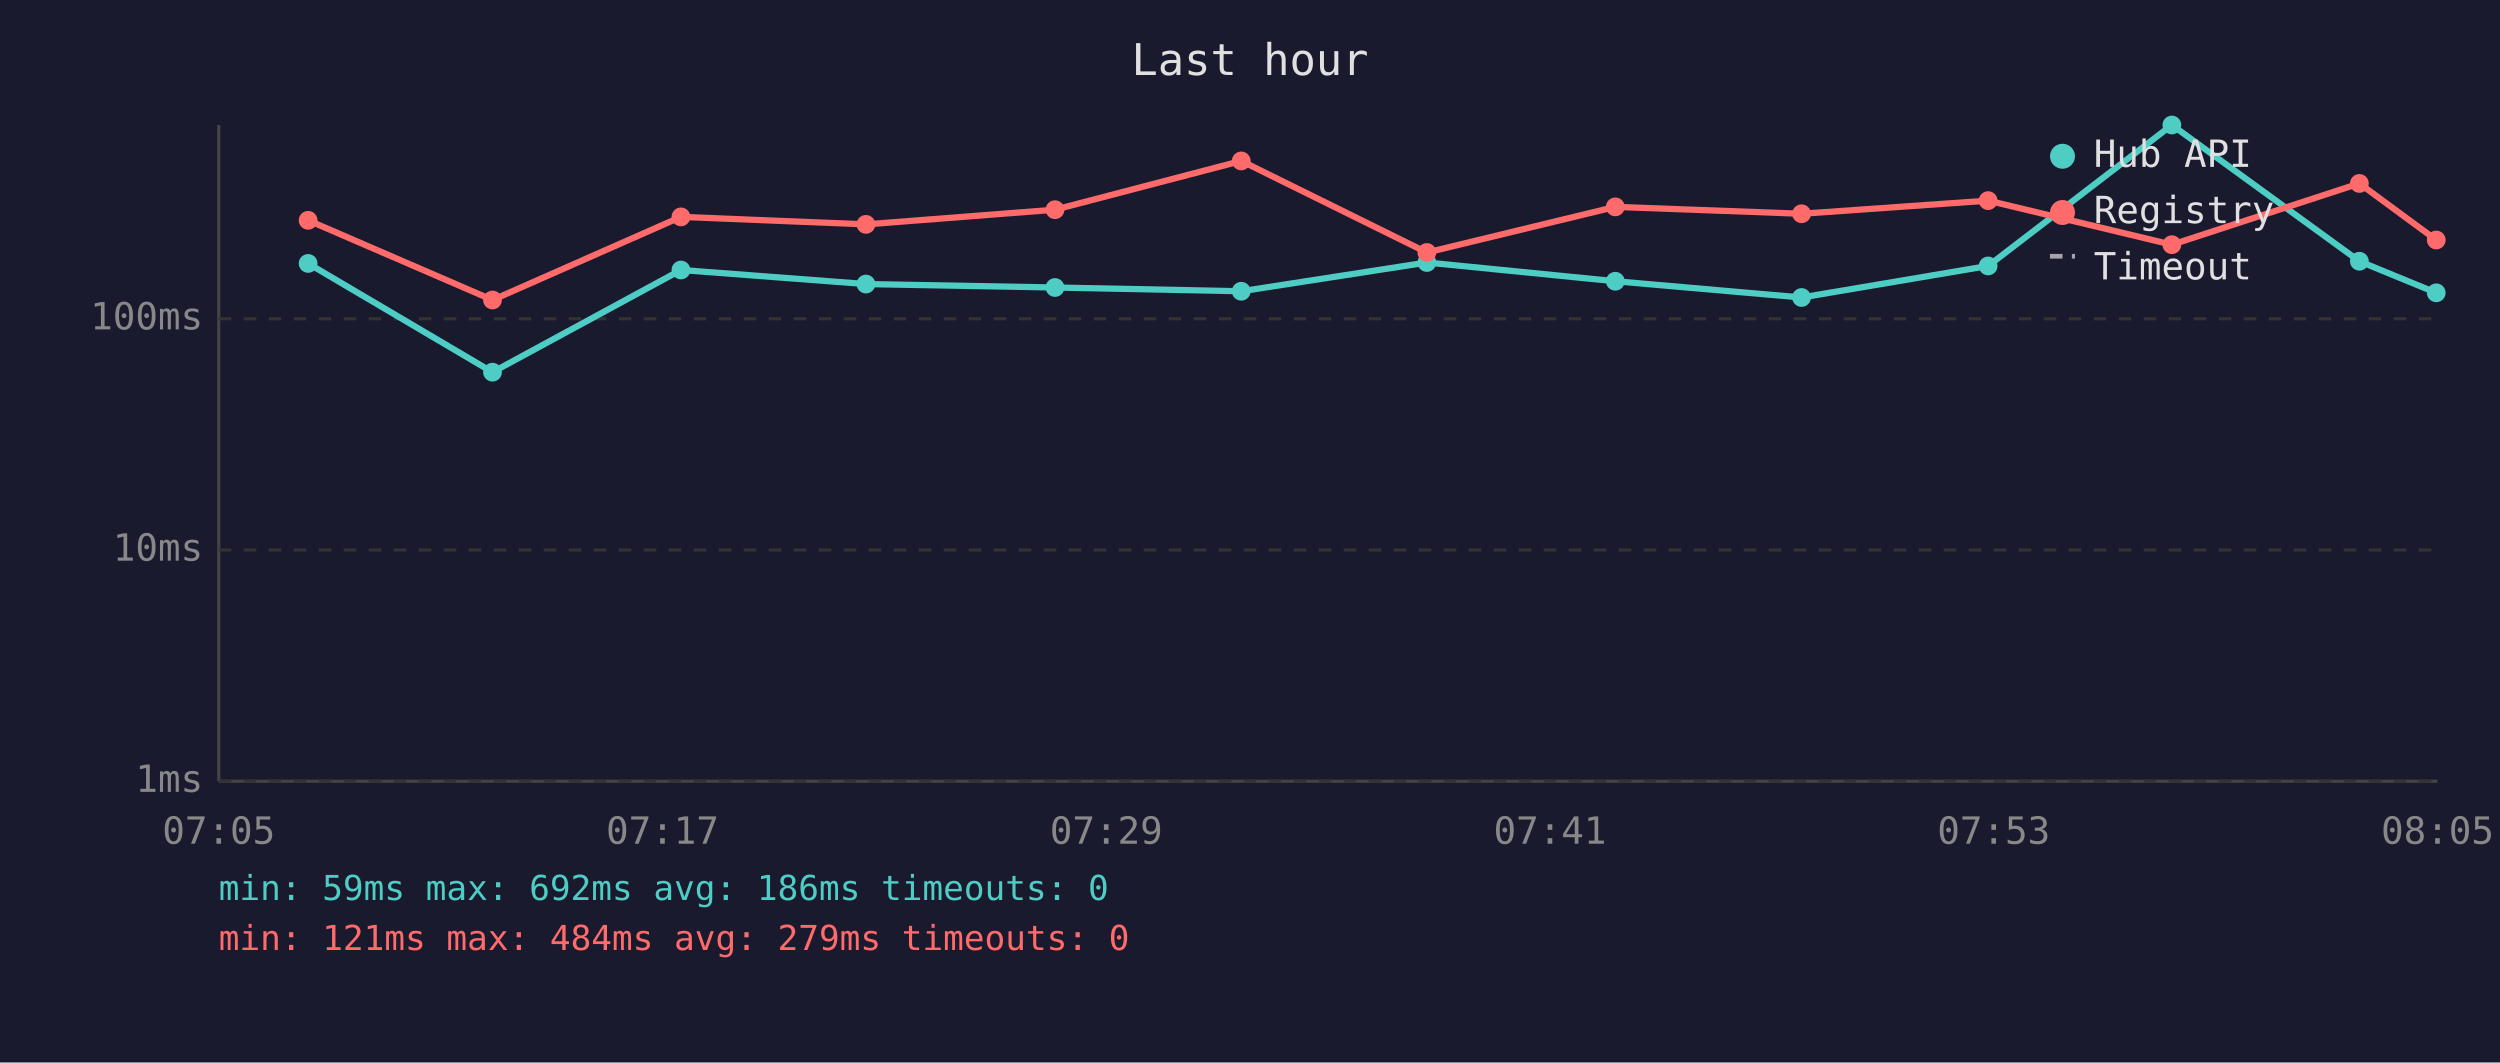
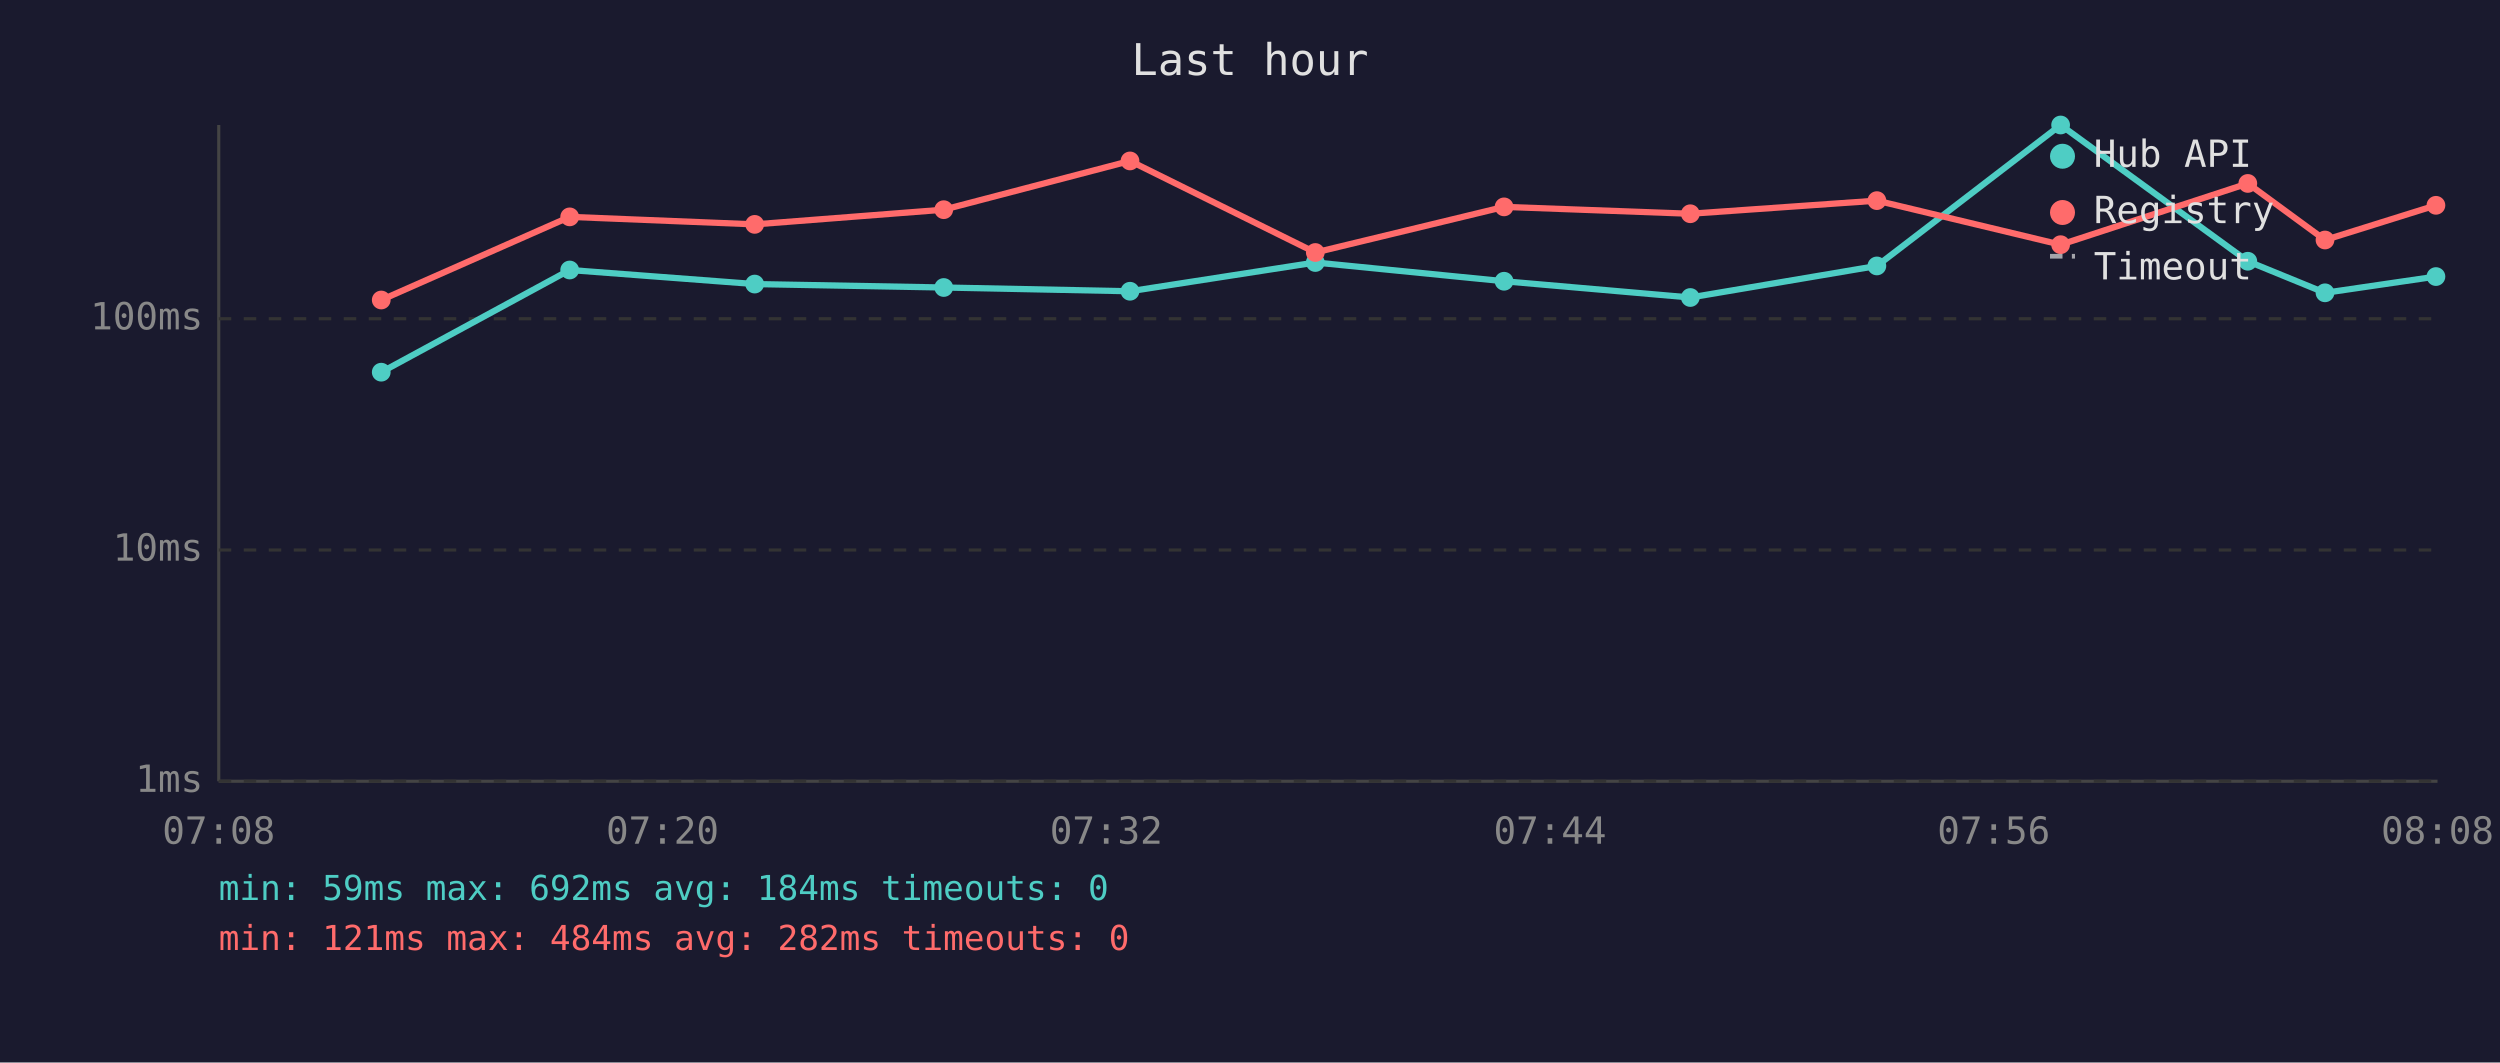
<svg xmlns="http://www.w3.org/2000/svg" viewBox="0 0 800 340" font-family="monospace" font-size="12">
  <rect width="800" height="340" fill="#1a1a2e" />
  <text x="400" y="24" fill="#e0e0e0" font-size="14" text-anchor="middle">Last hour</text>
  <line x1="70" y1="40" x2="70" y2="250" stroke="#444" stroke-width="1" />
  <line x1="70" y1="250" x2="780" y2="250" stroke="#444" stroke-width="1" />
  <line x1="70" y1="250" x2="780" y2="250" stroke="#333" stroke-width="1" stroke-dasharray="4" />
  <text x="65" y="250" fill="#888" text-anchor="end" dominant-baseline="middle">1ms</text>
  <line x1="70" y1="176" x2="780" y2="176" stroke="#333" stroke-width="1" stroke-dasharray="4" />
  <text x="65" y="176" fill="#888" text-anchor="end" dominant-baseline="middle">10ms</text>
  <line x1="70" y1="102" x2="780" y2="102" stroke="#333" stroke-width="1" stroke-dasharray="4" />
  <text x="65" y="102" fill="#888" text-anchor="end" dominant-baseline="middle">100ms</text>
-   <text x="70" y="270" fill="#888" text-anchor="middle">07:05</text>
-   <text x="212" y="270" fill="#888" text-anchor="middle">07:17</text>
-   <text x="354" y="270" fill="#888" text-anchor="middle">07:29</text>
-   <text x="496" y="270" fill="#888" text-anchor="middle">07:41</text>
-   <text x="638" y="270" fill="#888" text-anchor="middle">07:53</text>
-   <text x="780" y="270" fill="#888" text-anchor="middle">08:05</text>
-   <polyline points="98.6,84.3 157.6,119.1 217.9,86.4 277.1,90.9 337.6,92.0 397.2,93.2 456.6,84.0 516.9,90.0 576.5,95.2 636.2,85.1 695.0,40.0 755.0,83.6 779.6,93.7" fill="none" stroke="#4ecdc4" stroke-width="2" opacity="1" />
-   <circle cx="98.6" cy="84.3" r="3" fill="#4ecdc4" />
-   <circle cx="157.6" cy="119.1" r="3" fill="#4ecdc4" />
-   <circle cx="217.9" cy="86.4" r="3" fill="#4ecdc4" />
-   <circle cx="277.1" cy="90.9" r="3" fill="#4ecdc4" />
-   <circle cx="337.6" cy="92.0" r="3" fill="#4ecdc4" />
-   <circle cx="397.2" cy="93.2" r="3" fill="#4ecdc4" />
-   <circle cx="456.6" cy="84.0" r="3" fill="#4ecdc4" />
-   <circle cx="516.9" cy="90.0" r="3" fill="#4ecdc4" />
-   <circle cx="576.5" cy="95.2" r="3" fill="#4ecdc4" />
-   <circle cx="636.2" cy="85.1" r="3" fill="#4ecdc4" />
-   <circle cx="695.0" cy="40.0" r="3" fill="#4ecdc4" />
-   <circle cx="755.0" cy="83.6" r="3" fill="#4ecdc4" />
-   <circle cx="779.6" cy="93.7" r="3" fill="#4ecdc4" />
-   <polyline points="98.6,70.5 157.6,96.0 217.9,69.4 277.1,71.8 337.6,67.1 397.2,51.5 456.6,80.8 516.9,66.2 576.5,68.4 636.2,64.2 695.0,78.3 755.0,58.7 779.6,76.8" fill="none" stroke="#ff6b6b" stroke-width="2" opacity="1" />
-   <circle cx="98.6" cy="70.5" r="3" fill="#ff6b6b" />
-   <circle cx="157.6" cy="96.0" r="3" fill="#ff6b6b" />
-   <circle cx="217.9" cy="69.4" r="3" fill="#ff6b6b" />
-   <circle cx="277.1" cy="71.8" r="3" fill="#ff6b6b" />
-   <circle cx="337.6" cy="67.1" r="3" fill="#ff6b6b" />
-   <circle cx="397.2" cy="51.5" r="3" fill="#ff6b6b" />
-   <circle cx="456.6" cy="80.8" r="3" fill="#ff6b6b" />
-   <circle cx="516.9" cy="66.2" r="3" fill="#ff6b6b" />
-   <circle cx="576.5" cy="68.4" r="3" fill="#ff6b6b" />
-   <circle cx="636.2" cy="64.2" r="3" fill="#ff6b6b" />
-   <circle cx="695.0" cy="78.3" r="3" fill="#ff6b6b" />
-   <circle cx="755.0" cy="58.7" r="3" fill="#ff6b6b" />
-   <circle cx="779.6" cy="76.8" r="3" fill="#ff6b6b" />
+   <text x="70" y="270" fill="#888" text-anchor="middle">07:08</text>
+   <text x="212" y="270" fill="#888" text-anchor="middle">07:20</text>
+   <text x="354" y="270" fill="#888" text-anchor="middle">07:32</text>
+   <text x="496" y="270" fill="#888" text-anchor="middle">07:44</text>
+   <text x="638" y="270" fill="#888" text-anchor="middle">07:56</text>
+   <text x="780" y="270" fill="#888" text-anchor="middle">08:08</text>
+   <polyline points="122.0,119.1 182.3,86.4 241.5,90.9 302.0,92.0 361.6,93.2 420.9,84.0 481.3,90.0 540.9,95.2 600.6,85.1 659.4,40.0 719.3,83.6 744.0,93.7 779.5,88.5" fill="none" stroke="#4ecdc4" stroke-width="2" opacity="1" />
+   <circle cx="122.0" cy="119.1" r="3" fill="#4ecdc4" />
+   <circle cx="182.3" cy="86.4" r="3" fill="#4ecdc4" />
+   <circle cx="241.5" cy="90.9" r="3" fill="#4ecdc4" />
+   <circle cx="302.0" cy="92.0" r="3" fill="#4ecdc4" />
+   <circle cx="361.6" cy="93.2" r="3" fill="#4ecdc4" />
+   <circle cx="420.9" cy="84.0" r="3" fill="#4ecdc4" />
+   <circle cx="481.3" cy="90.0" r="3" fill="#4ecdc4" />
+   <circle cx="540.9" cy="95.2" r="3" fill="#4ecdc4" />
+   <circle cx="600.6" cy="85.1" r="3" fill="#4ecdc4" />
+   <circle cx="659.4" cy="40.0" r="3" fill="#4ecdc4" />
+   <circle cx="719.3" cy="83.6" r="3" fill="#4ecdc4" />
+   <circle cx="744.0" cy="93.7" r="3" fill="#4ecdc4" />
+   <circle cx="779.5" cy="88.5" r="3" fill="#4ecdc4" />
+   <polyline points="122.0,96.0 182.3,69.4 241.5,71.8 302.0,67.1 361.6,51.5 420.9,80.8 481.3,66.2 540.9,68.4 600.6,64.2 659.4,78.3 719.3,58.7 744.0,76.8 779.5,65.7" fill="none" stroke="#ff6b6b" stroke-width="2" opacity="1" />
+   <circle cx="122.0" cy="96.0" r="3" fill="#ff6b6b" />
+   <circle cx="182.3" cy="69.4" r="3" fill="#ff6b6b" />
+   <circle cx="241.5" cy="71.8" r="3" fill="#ff6b6b" />
+   <circle cx="302.0" cy="67.1" r="3" fill="#ff6b6b" />
+   <circle cx="361.6" cy="51.5" r="3" fill="#ff6b6b" />
+   <circle cx="420.9" cy="80.8" r="3" fill="#ff6b6b" />
+   <circle cx="481.3" cy="66.2" r="3" fill="#ff6b6b" />
+   <circle cx="540.9" cy="68.4" r="3" fill="#ff6b6b" />
+   <circle cx="600.6" cy="64.2" r="3" fill="#ff6b6b" />
+   <circle cx="659.4" cy="78.3" r="3" fill="#ff6b6b" />
+   <circle cx="719.3" cy="58.7" r="3" fill="#ff6b6b" />
+   <circle cx="744.0" cy="76.8" r="3" fill="#ff6b6b" />
+   <circle cx="779.5" cy="65.7" r="3" fill="#ff6b6b" />
  <circle cx="660" cy="50" r="4" fill="#4ecdc4" />
  <text x="670" y="50" fill="#e0e0e0" dominant-baseline="middle">Hub API</text>
  <circle cx="660" cy="68" r="4" fill="#ff6b6b" />
  <text x="670" y="68" fill="#e0e0e0" dominant-baseline="middle">Registry</text>
  <line x1="656" y1="82" x2="664" y2="82" stroke="#e0e0e0" stroke-width="1.5" stroke-dasharray="4,3" opacity="0.7" />
  <text x="670" y="86" fill="#e0e0e0" dominant-baseline="middle">Timeout</text>
-   <text x="70" y="288" fill="#4ecdc4" font-size="11">min: 59ms  max: 692ms  avg: 186ms  timeouts: 0</text>
-   <text x="70" y="304" fill="#ff6b6b" font-size="11">min: 121ms  max: 484ms  avg: 279ms  timeouts: 0</text>
+   <text x="70" y="288" fill="#4ecdc4" font-size="11">min: 59ms  max: 692ms  avg: 184ms  timeouts: 0</text>
+   <text x="70" y="304" fill="#ff6b6b" font-size="11">min: 121ms  max: 484ms  avg: 282ms  timeouts: 0</text>
</svg>
